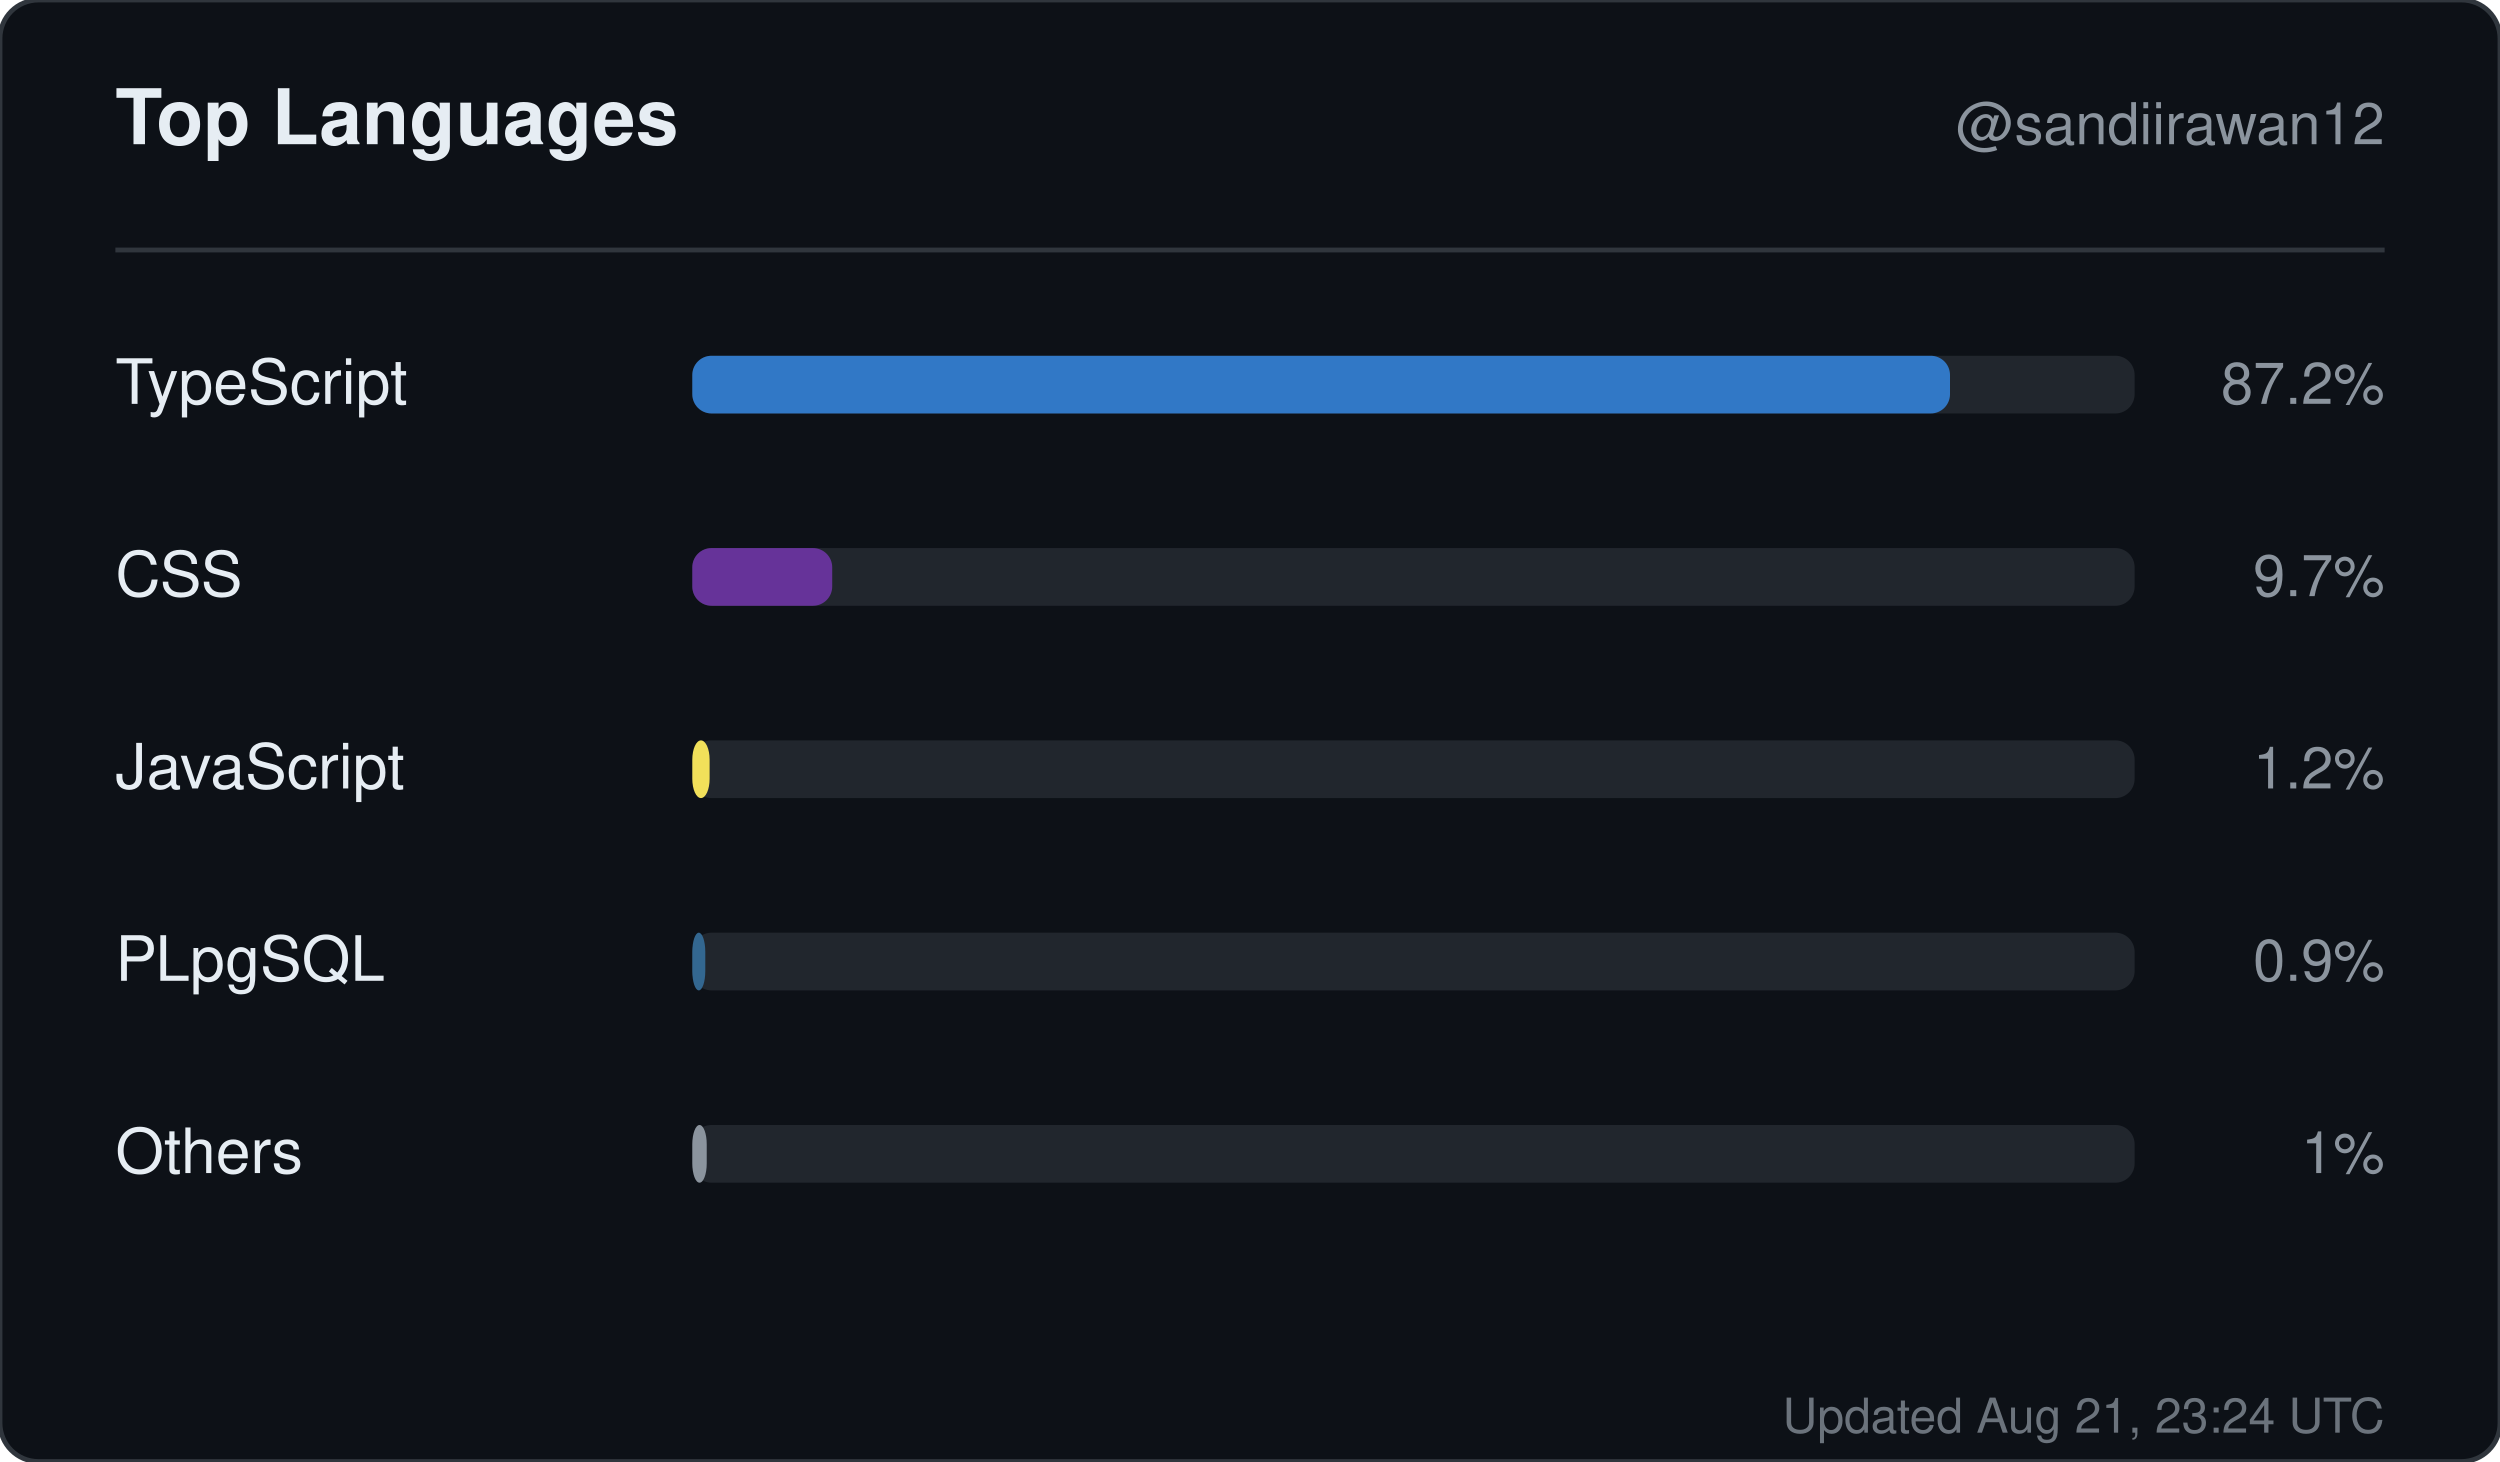
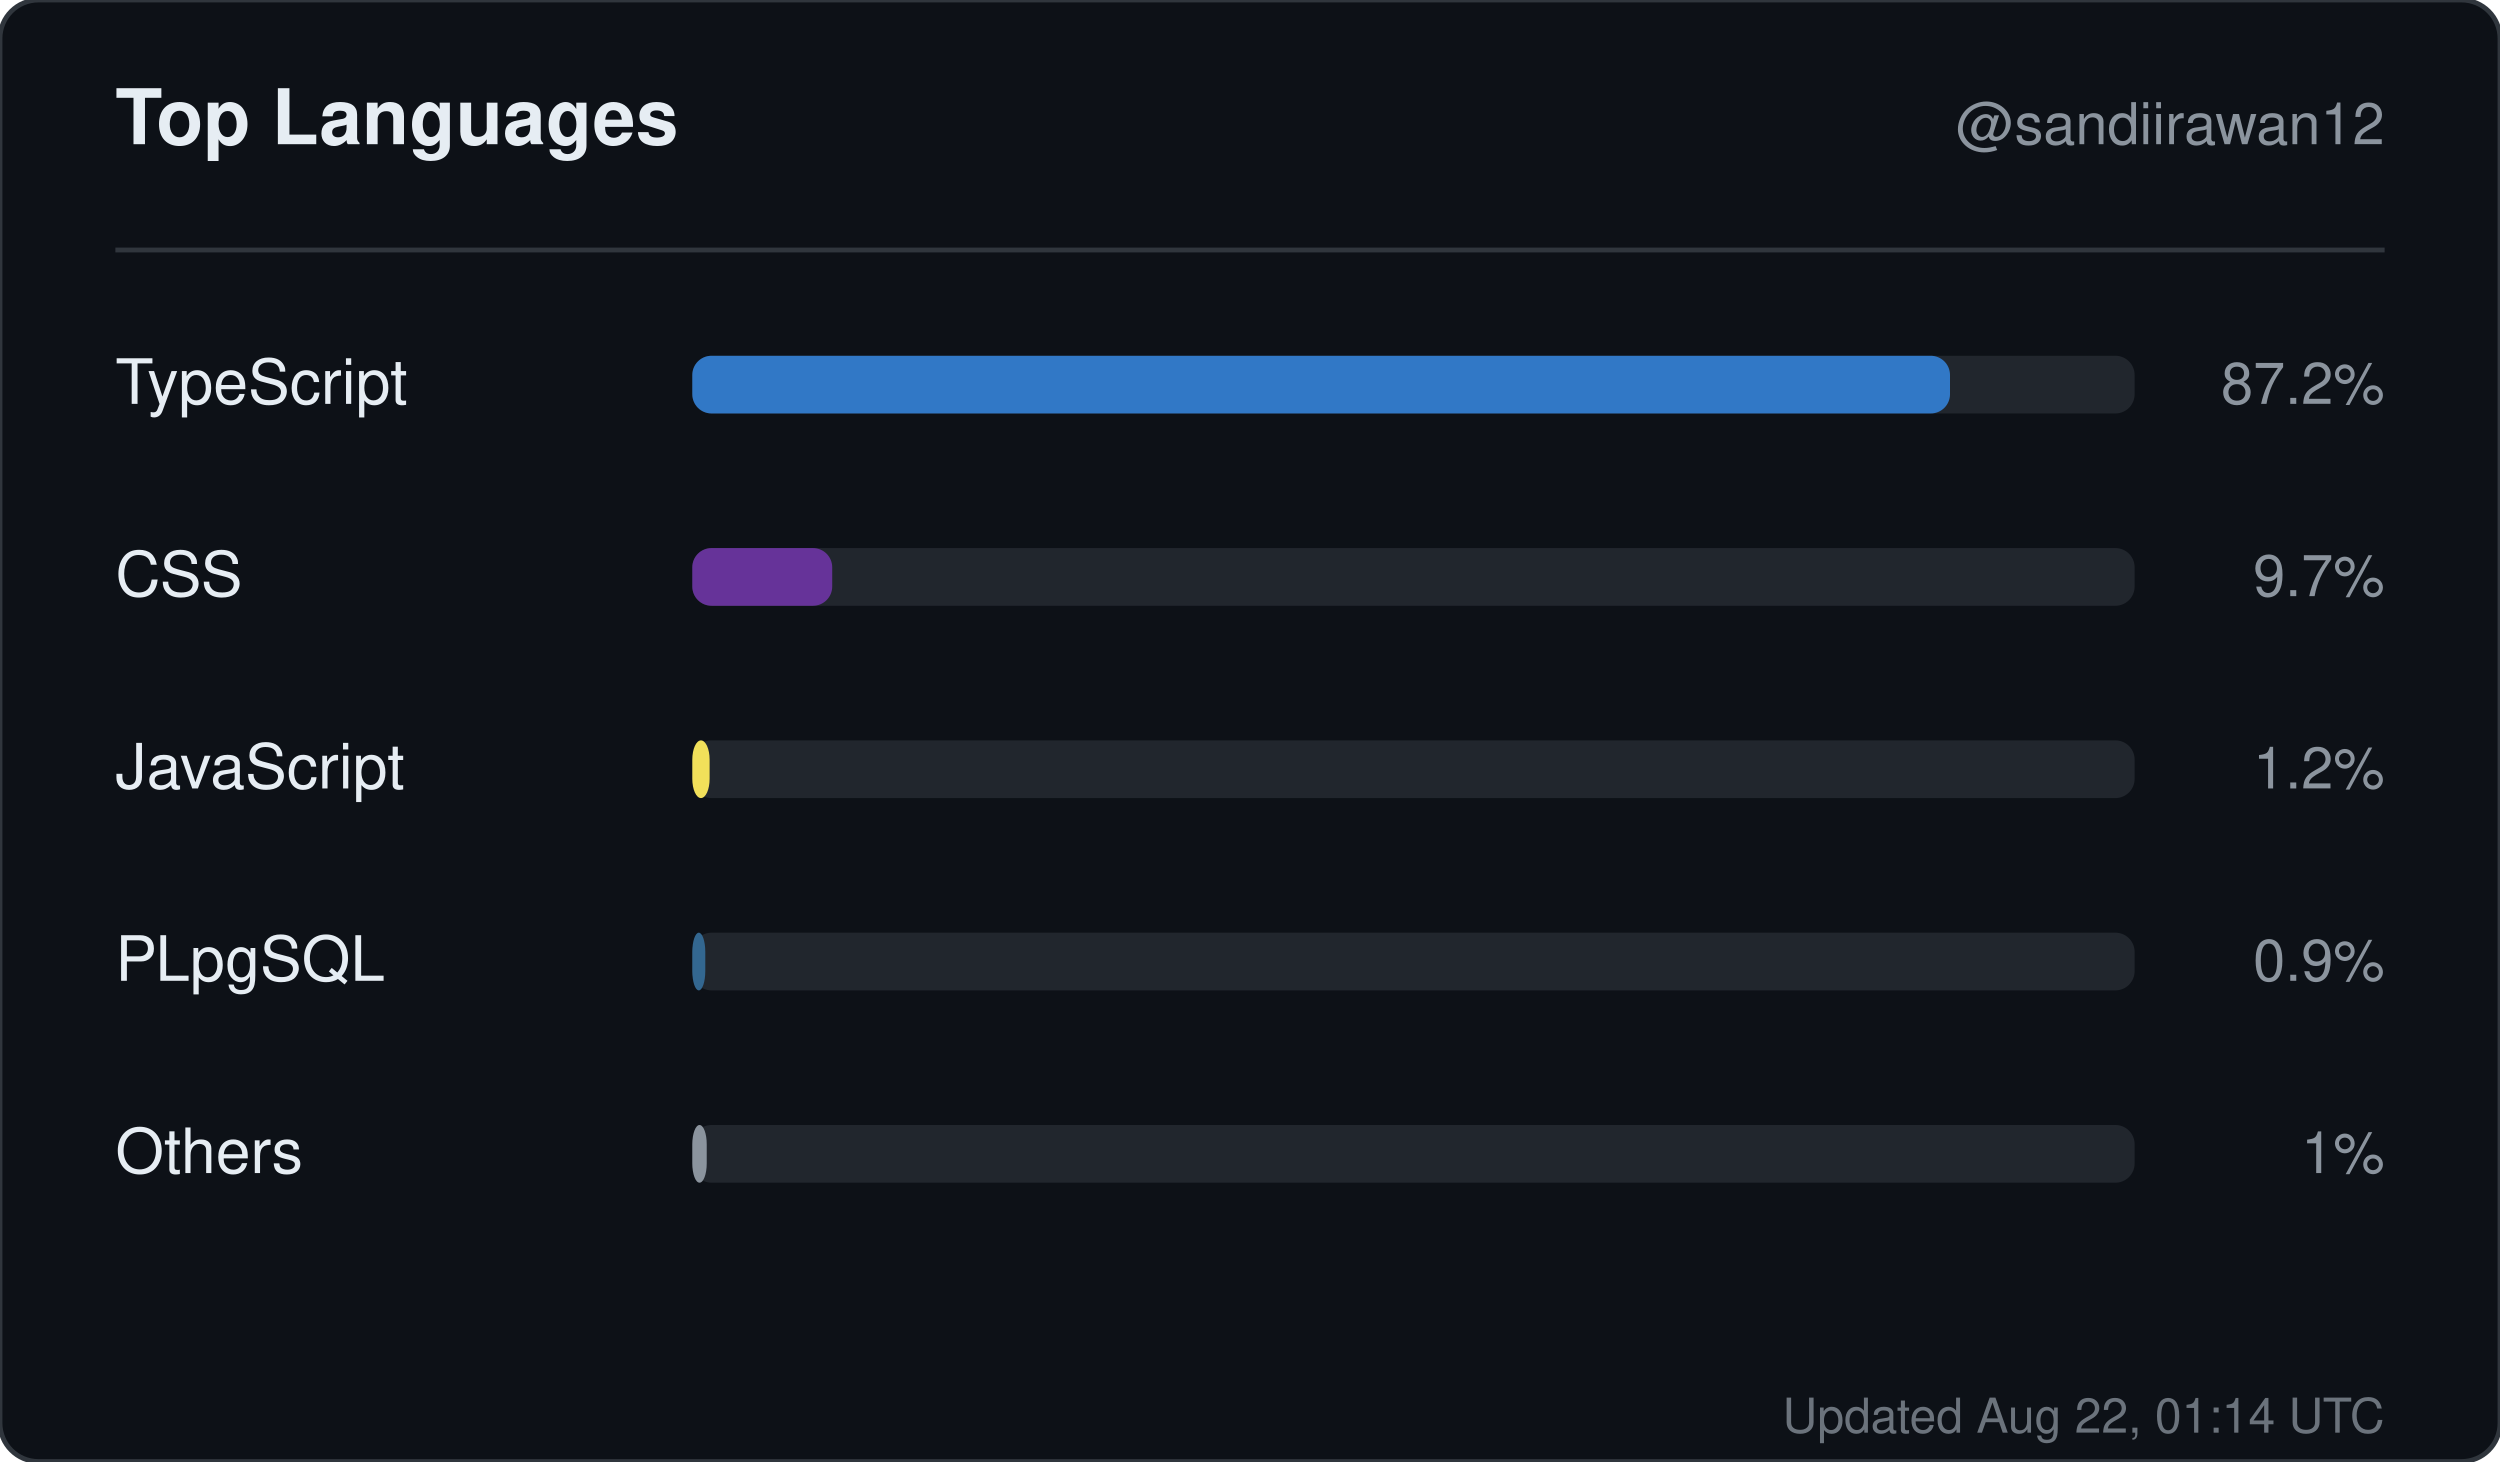
<svg xmlns="http://www.w3.org/2000/svg" width="520" height="304" viewBox="0 0 520 304" role="img" aria-label="Top languages for sandiirawan12">
  <rect width="520" height="304" rx="8" fill="#0d1117" stroke="#30363d" />
  <g font-family="-apple-system, BlinkMacSystemFont, Segoe UI, Helvetica, Arial, sans-serif">
    <text x="24" y="30" fill="#e6edf3" font-size="16" font-weight="700">Top Languages</text>
    <text x="496" y="30" fill="#8b949e" font-size="12" text-anchor="end">@sandiirawan12</text>
    <line x1="24" y1="52" x2="496" y2="52" stroke="#30363d" />
    <text x="24" y="84" fill="#e6edf3" font-size="13">TypeScript</text>
    <rect x="144" y="74" width="300" height="12" rx="4" fill="#21262d" />
    <rect x="144" y="74" width="261.6" height="12" rx="4" fill="#3178c6" />
    <text x="496" y="84" fill="#8b949e" font-size="12" text-anchor="end">87.2%</text>
    <text x="24" y="124" fill="#e6edf3" font-size="13">CSS</text>
    <rect x="144" y="114" width="300" height="12" rx="4" fill="#21262d" />
    <rect x="144" y="114" width="29.1" height="12" rx="4" fill="#663399" />
    <text x="496" y="124" fill="#8b949e" font-size="12" text-anchor="end">9.7%</text>
    <text x="24" y="164" fill="#e6edf3" font-size="13">JavaScript</text>
    <rect x="144" y="154" width="300" height="12" rx="4" fill="#21262d" />
    <rect x="144" y="154" width="3.6" height="12" rx="4" fill="#f1e05a" />
    <text x="496" y="164" fill="#8b949e" font-size="12" text-anchor="end">1.2%</text>
    <text x="24" y="204" fill="#e6edf3" font-size="13">PLpgSQL</text>
    <rect x="144" y="194" width="300" height="12" rx="4" fill="#21262d" />
    <rect x="144" y="194" width="2.7" height="12" rx="4" fill="#336790" />
    <text x="496" y="204" fill="#8b949e" font-size="12" text-anchor="end">0.9%</text>
    <text x="24" y="244" fill="#e6edf3" font-size="13">Others</text>
    <rect x="144" y="234" width="300" height="12" rx="4" fill="#21262d" />
    <rect x="144" y="234" width="3" height="12" rx="4" fill="#8b949e" />
    <text x="496" y="244" fill="#8b949e" font-size="12" text-anchor="end">1%</text>
-     <text x="496" y="298" fill="#8b949e" font-size="10" text-anchor="end" opacity="0.75">Updated Aug 21, 23:24 UTC</text>
+     <text x="496" y="298" fill="#8b949e" font-size="10" text-anchor="end" opacity="0.75">Updated Aug 22, 01:14 UTC</text>
  </g>
</svg>
